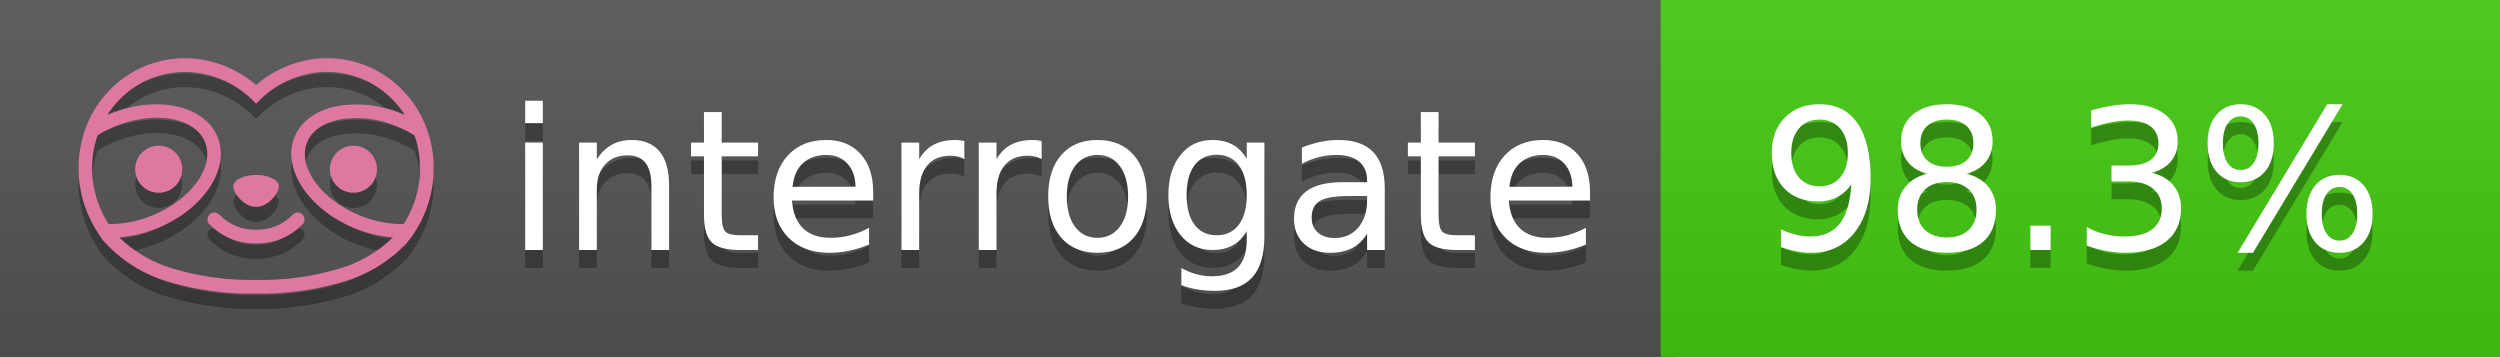
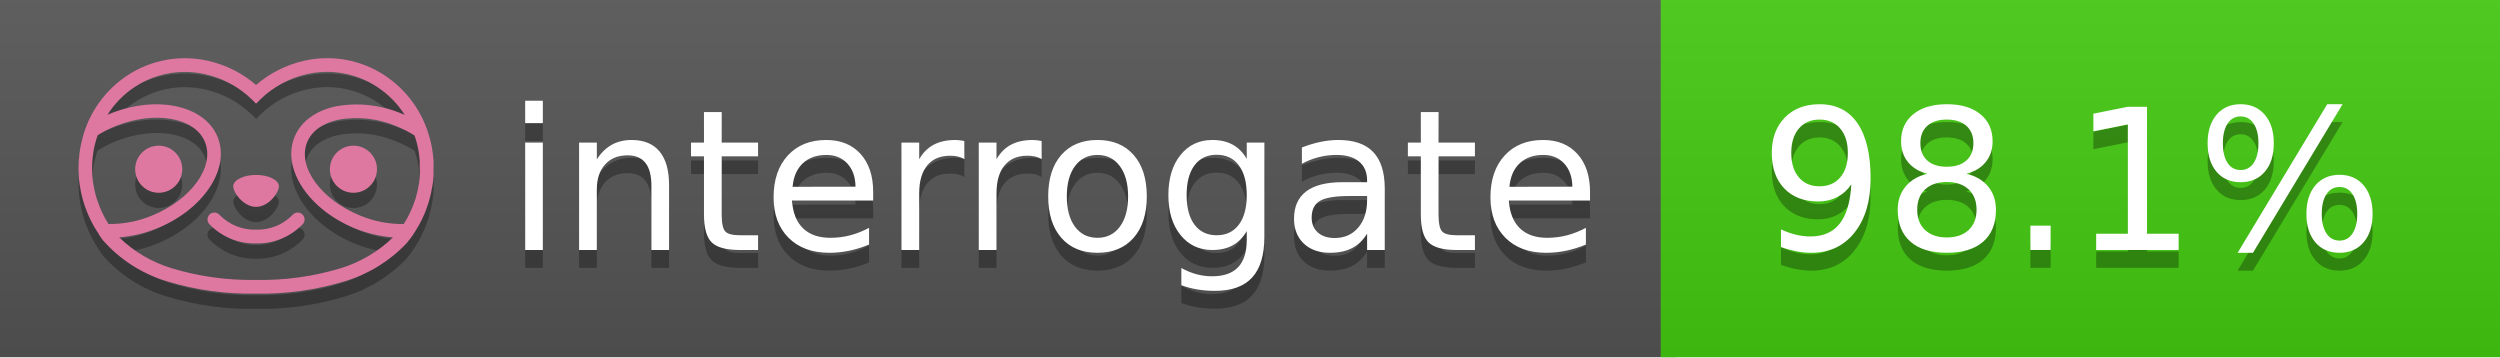
<svg xmlns="http://www.w3.org/2000/svg" width="140" height="20" viewBox="0 0 140 20" version="1.1" xml:space="preserve" style="fill-rule:evenodd;clip-rule:evenodd;stroke-linejoin:round;stroke-miterlimit:2;">
  <g transform="matrix(1,0,0,1,22,0)">
    <g id="backgrounds" transform="matrix(1.32789,0,0,1,-22.3892,0)">
      <rect x="0" y="0" width="71" height="20" style="fill:rgb(85,85,85);" />
    </g>
    <rect x="71" y="0" width="47" height="20" data-interrogate="color" style="fill:#4c1" />
    <g transform="matrix(1.19746,0,0,1,-22.3744,-4.85723e-16)">
      <rect x="0" y="0" width="118" height="20" style="fill:url(#_Linear1);" />
    </g>
  </g>
  <g fill="#fff" text-anchor="middle" font-family="DejaVu Sans,Verdana,Geneva,sans-serif" font-size="110">
    <text x="590" y="150" fill="#010101" fill-opacity=".3" transform="scale(.1)" textLength="610">interrogate</text>
    <text x="590" y="140" transform="scale(.1)" textLength="610">interrogate</text>
-     <text x="1160" y="150" fill="#010101" fill-opacity=".3" transform="scale(.1)" textLength="370" data-interrogate="result">98.3%</text>
-     <text x="1160" y="140" transform="scale(.1)" textLength="370" data-interrogate="result">98.3%</text>
+     <text x="1160" y="150" fill="#010101" fill-opacity=".3" transform="scale(.1)" textLength="370" data-interrogate="result">98.1%</text>
+     <text x="1160" y="140" transform="scale(.1)" textLength="370" data-interrogate="result">98.1%</text>
  </g>
  <g id="logo-shadow" transform="matrix(0.854876,0,0,0.854876,-6.73514,1.732)">
    <g transform="matrix(0.299012,0,0,0.299012,9.70229,-6.68582)">
      <path d="M50,64.25C52.76,64.25 55,61.13 55,59.75C55,58.37 52.76,57.25 50,57.25C47.24,57.25 45,58.37 45,59.75C45,61.13 47.24,64.25 50,64.25Z" style="fill:rgb(1,1,1);fill-opacity:0.3;fill-rule:nonzero;" />
    </g>
    <g transform="matrix(0.299012,0,0,0.299012,9.70229,-6.68582)">
      <path d="M88,49.05C86.506,43.475 83.018,38.638 78.2,35.46C72.969,32.002 66.539,30.844 60.43,32.26C56.576,33.145 52.995,34.958 50,37.54C46.998,34.958 43.411,33.149 39.55,32.27C33.441,30.853 27.011,32.011 21.78,35.47C16.97,38.652 13.489,43.489 12,49.06L12,49.13C11.82,49.79 11.66,50.46 11.53,51.13C11.146,53.207 11.021,55.323 11.16,57.43C11.16,58.03 11.26,58.63 11.34,59.23C11.34,59.51 11.43,59.79 11.48,60.07C11.53,60.35 11.58,60.68 11.64,60.98C11.7,61.28 11.8,61.69 11.89,62.05C11.98,62.41 11.99,62.47 12.05,62.68C12.16,63.07 12.28,63.46 12.41,63.84L12.58,64.34C12.72,64.74 12.88,65.14 13.04,65.53L13.23,65.98C13.403,66.373 13.583,66.767 13.77,67.16L13.99,67.59C14.19,67.97 14.39,68.35 14.61,68.73L14.87,69.15C15.1,69.52 15.33,69.89 15.58,70.26L15.58,70.32L15.99,70.93C16.14,71.14 16.29,71.36 16.45,71.57C20.206,75.83 25.086,78.95 30.53,80.57C36.839,82.48 43.41,83.385 50,83.25C56.599,83.374 63.177,82.456 69.49,80.53C74.644,78.978 79.303,76.102 83,72.19C83.34,71.78 83.65,71.35 84,70.92L84.18,70.66L84.33,70.44L84.41,70.32C84.55,70.12 84.67,69.9 84.81,69.7C85.07,69.3 85.32,68.89 85.55,68.48C85.78,68.07 86.02,67.65 86.23,67.22C86.31,67.05 86.39,66.88 86.47,66.7C86.67,66.28 86.85,65.87 87.03,65.44L87.23,64.92C87.397,64.487 87.55,64.05 87.69,63.61L87.85,63.09C87.98,62.64 88.1,62.19 88.21,61.74C88.21,61.57 88.3,61.39 88.33,61.22C88.43,60.75 88.52,60.22 88.6,59.79C88.6,59.64 88.66,59.49 88.68,59.33C88.77,58.71 88.84,58.08 88.88,57.45L88.88,54.17C88.817,53.164 88.693,52.162 88.51,51.17C88.38,50.5 88.23,49.84 88.05,49.17L88,49.05ZM85.89,56.44L85.89,57.23C85.89,57.78 85.79,58.32 85.72,58.86C85.72,59.01 85.72,59.15 85.65,59.3C85.59,59.7 85.51,60.11 85.43,60.51L85.32,60.99C85.23,61.38 85.12,61.77 85.01,62.16C85.01,62.31 84.93,62.46 84.88,62.6C84.74,63.04 84.59,63.47 84.42,63.9L84.27,64.28C84.1,64.71 83.91,65.14 83.71,65.56C83.51,65.98 83.43,66.12 83.28,66.4L83.01,66.91C82.83,67.223 82.643,67.537 82.45,67.85L82.35,68.01C79.121,68.047 75.918,67.434 72.93,66.21C64.27,62.74 59,55.52 61.18,50.11C62.18,47.6 64.7,45.82 68.26,45.11C72.489,44.395 76.835,44.908 80.78,46.59C82.141,47.144 83.453,47.813 84.7,48.59C84.76,48.76 84.82,48.93 84.88,49.1C84.94,49.27 85.05,49.63 85.12,49.9C85.28,50.5 85.44,51.1 85.55,51.73C85.691,52.507 85.792,53.292 85.85,54.08L85.85,55.89C85.85,56.12 85.91,56.25 85.91,56.45L85.89,56.44ZM17.66,68C16.668,66.435 15.869,64.756 15.28,63L15.17,62.68C15.06,62.35 14.96,62.01 14.87,61.68C14.823,61.493 14.777,61.31 14.73,61.13C14.66,60.84 14.59,60.55 14.53,60.27C14.47,59.99 14.43,59.72 14.38,59.44C14.33,59.16 14.3,59 14.27,58.78C14.2,58.27 14.15,57.78 14.11,57.23L14.11,57.03C14.008,55.236 14.122,53.437 14.45,51.67C14.56,51.06 14.71,50.46 14.88,49.87C14.96,49.59 15.04,49.32 15.13,49.05C15.22,48.78 15.24,48.72 15.3,48.55C16.548,47.774 17.859,47.105 19.22,46.55C27.86,43.09 36.65,44.67 38.82,50.08C40.99,55.49 35.73,62.74 27.09,66.2C24.101,67.431 20.893,68.043 17.66,68ZM68.57,77.68C62.554,79.508 56.287,80.376 50,80.25C43.737,80.37 37.495,79.506 31.5,77.69C27.185,76.38 23.243,74.062 20,70.93C22.815,70.706 25.58,70.055 28.2,69C38.37,64.92 44.39,56 41.6,49C38.81,42 28.27,39.72 18.1,43.8L17.43,44.09C18.973,41.648 21.019,39.561 23.43,37.97C26.671,35.824 30.473,34.68 34.36,34.68C35.884,34.681 37.404,34.852 38.89,35.19C42.694,36.049 46.191,37.935 49,40.64L50,41.64L51,40.64C53.797,37.937 57.279,36.049 61.07,35.18C66.402,33.947 72.014,34.968 76.57,38C78.98,39.588 81.026,41.671 82.57,44.11L81.9,43.82C77.409,41.921 72.464,41.355 67.66,42.19C63.08,43.12 59.79,45.54 58.39,49.02C55.6,55.97 61.62,64.94 71.79,69.02C74.414,70.07 77.182,70.714 80,70.93C76.776,74.05 72.859,76.363 68.57,77.68Z" style="fill:rgb(1,1,1);fill-opacity:0.3;fill-rule:nonzero;" />
    </g>
    <g transform="matrix(0.299012,0,0,0.299012,9.70229,-6.68582)">
      <circle cx="71.33" cy="56" r="5.16" style="fill:rgb(1,1,1);fill-opacity:0.3;" />
    </g>
    <g transform="matrix(0.299012,0,0,0.299012,9.70229,-6.68582)">
      <circle cx="28.67" cy="56" r="5.16" style="fill:rgb(1,1,1);fill-opacity:0.3;" />
    </g>
    <g transform="matrix(0.299012,0,0,0.299012,9.70229,-6.68582)">
      <path d="M58,66C55.912,68.161 53.003,69.339 50,69.24C46.997,69.339 44.088,68.161 42,66C41.714,65.677 41.302,65.491 40.87,65.491C40.042,65.491 39.361,66.172 39.361,67C39.361,67.368 39.496,67.724 39.74,68C42.403,70.804 46.134,72.35 50,72.25C53.862,72.347 57.59,70.802 60.25,68C60.495,67.725 60.63,67.369 60.63,67C60.63,66.174 59.951,65.495 59.125,65.495C58.695,65.495 58.285,65.679 58,66Z" style="fill:rgb(1,1,1);fill-opacity:0.3;fill-rule:nonzero;" />
    </g>
  </g>
  <g id="logo-pink" transform="matrix(0.854876,0,0,0.854876,-6.73514,0.877124)">
    <g transform="matrix(0.299012,0,0,0.299012,9.70229,-6.68582)">
      <path d="M50,64.25C52.76,64.25 55,61.13 55,59.75C55,58.37 52.76,57.25 50,57.25C47.24,57.25 45,58.37 45,59.75C45,61.13 47.24,64.25 50,64.25Z" style="fill:rgb(222,120,160);fill-rule:nonzero;" />
    </g>
    <g transform="matrix(0.299012,0,0,0.299012,9.70229,-6.68582)">
      <path d="M88,49.05C86.506,43.475 83.018,38.638 78.2,35.46C72.969,32.002 66.539,30.844 60.43,32.26C56.576,33.145 52.995,34.958 50,37.54C46.998,34.958 43.411,33.149 39.55,32.27C33.441,30.853 27.011,32.011 21.78,35.47C16.97,38.652 13.489,43.489 12,49.06L12,49.13C11.82,49.79 11.66,50.46 11.53,51.13C11.146,53.207 11.021,55.323 11.16,57.43C11.16,58.03 11.26,58.63 11.34,59.23C11.34,59.51 11.43,59.79 11.48,60.07C11.53,60.35 11.58,60.68 11.64,60.98C11.7,61.28 11.8,61.69 11.89,62.05C11.98,62.41 11.99,62.47 12.05,62.68C12.16,63.07 12.28,63.46 12.41,63.84L12.58,64.34C12.72,64.74 12.88,65.14 13.04,65.53L13.23,65.98C13.403,66.373 13.583,66.767 13.77,67.16L13.99,67.59C14.19,67.97 14.39,68.35 14.61,68.73L14.87,69.15C15.1,69.52 15.33,69.89 15.58,70.26L15.58,70.32L15.99,70.93C16.14,71.14 16.29,71.36 16.45,71.57C20.206,75.83 25.086,78.95 30.53,80.57C36.839,82.48 43.41,83.385 50,83.25C56.599,83.374 63.177,82.456 69.49,80.53C74.644,78.978 79.303,76.102 83,72.19C83.34,71.78 83.65,71.35 84,70.92L84.18,70.66L84.33,70.44L84.41,70.32C84.55,70.12 84.67,69.9 84.81,69.7C85.07,69.3 85.32,68.89 85.55,68.48C85.78,68.07 86.02,67.65 86.23,67.22C86.31,67.05 86.39,66.88 86.47,66.7C86.67,66.28 86.85,65.87 87.03,65.44L87.23,64.92C87.397,64.487 87.55,64.05 87.69,63.61L87.85,63.09C87.98,62.64 88.1,62.19 88.21,61.74C88.21,61.57 88.3,61.39 88.33,61.22C88.43,60.75 88.52,60.22 88.6,59.79C88.6,59.64 88.66,59.49 88.68,59.33C88.77,58.71 88.84,58.08 88.88,57.45L88.88,54.17C88.817,53.164 88.693,52.162 88.51,51.17C88.38,50.5 88.23,49.84 88.05,49.17L88,49.05ZM85.89,56.44L85.89,57.23C85.89,57.78 85.79,58.32 85.72,58.86C85.72,59.01 85.72,59.15 85.65,59.3C85.59,59.7 85.51,60.11 85.43,60.51L85.32,60.99C85.23,61.38 85.12,61.77 85.01,62.16C85.01,62.31 84.93,62.46 84.88,62.6C84.74,63.04 84.59,63.47 84.42,63.9L84.27,64.28C84.1,64.71 83.91,65.14 83.71,65.56C83.51,65.98 83.43,66.12 83.28,66.4L83.01,66.91C82.83,67.223 82.643,67.537 82.45,67.85L82.35,68.01C79.121,68.047 75.918,67.434 72.93,66.21C64.27,62.74 59,55.52 61.18,50.11C62.18,47.6 64.7,45.82 68.26,45.11C72.489,44.395 76.835,44.908 80.78,46.59C82.141,47.144 83.453,47.813 84.7,48.59C84.76,48.76 84.82,48.93 84.88,49.1C84.94,49.27 85.05,49.63 85.12,49.9C85.28,50.5 85.44,51.1 85.55,51.73C85.691,52.507 85.792,53.292 85.85,54.08L85.85,55.89C85.85,56.12 85.91,56.25 85.91,56.45L85.89,56.44ZM17.66,68C16.668,66.435 15.869,64.756 15.28,63L15.17,62.68C15.06,62.35 14.96,62.01 14.87,61.68C14.823,61.493 14.777,61.31 14.73,61.13C14.66,60.84 14.59,60.55 14.53,60.27C14.47,59.99 14.43,59.72 14.38,59.44C14.33,59.16 14.3,59 14.27,58.78C14.2,58.27 14.15,57.78 14.11,57.23L14.11,57.03C14.008,55.236 14.122,53.437 14.45,51.67C14.56,51.06 14.71,50.46 14.88,49.87C14.96,49.59 15.04,49.32 15.13,49.05C15.22,48.78 15.24,48.72 15.3,48.55C16.548,47.774 17.859,47.105 19.22,46.55C27.86,43.09 36.65,44.67 38.82,50.08C40.99,55.49 35.73,62.74 27.09,66.2C24.101,67.431 20.893,68.043 17.66,68ZM68.57,77.68C62.554,79.508 56.287,80.376 50,80.25C43.737,80.37 37.495,79.506 31.5,77.69C27.185,76.38 23.243,74.062 20,70.93C22.815,70.706 25.58,70.055 28.2,69C38.37,64.92 44.39,56 41.6,49C38.81,42 28.27,39.72 18.1,43.8L17.43,44.09C18.973,41.648 21.019,39.561 23.43,37.97C26.671,35.824 30.473,34.68 34.36,34.68C35.884,34.681 37.404,34.852 38.89,35.19C42.694,36.049 46.191,37.935 49,40.64L50,41.64L51,40.64C53.797,37.937 57.279,36.049 61.07,35.18C66.402,33.947 72.014,34.968 76.57,38C78.98,39.588 81.026,41.671 82.57,44.11L81.9,43.82C77.409,41.921 72.464,41.355 67.66,42.19C63.08,43.12 59.79,45.54 58.39,49.02C55.6,55.97 61.62,64.94 71.79,69.02C74.414,70.07 77.182,70.714 80,70.93C76.776,74.05 72.859,76.363 68.57,77.68Z" style="fill:rgb(222,120,160);fill-rule:nonzero;" />
    </g>
    <g transform="matrix(0.299012,0,0,0.299012,9.70229,-6.68582)">
      <circle cx="71.33" cy="56" r="5.16" style="fill:rgb(222,120,160);" />
    </g>
    <g transform="matrix(0.299012,0,0,0.299012,9.70229,-6.68582)">
      <circle cx="28.67" cy="56" r="5.16" style="fill:rgb(222,120,160);" />
    </g>
    <g transform="matrix(0.299012,0,0,0.299012,9.70229,-6.68582)">
      <path d="M58,66C55.912,68.161 53.003,69.339 50,69.24C46.997,69.339 44.088,68.161 42,66C41.714,65.677 41.302,65.491 40.87,65.491C40.042,65.491 39.361,66.172 39.361,67C39.361,67.368 39.496,67.724 39.74,68C42.403,70.804 46.134,72.35 50,72.25C53.862,72.347 57.59,70.802 60.25,68C60.495,67.725 60.63,67.369 60.63,67C60.63,66.174 59.951,65.495 59.125,65.495C58.695,65.495 58.285,65.679 58,66Z" style="fill:rgb(222,120,160);fill-rule:nonzero;" />
    </g>
  </g>
  <defs>
    <linearGradient id="_Linear1" x1="0" y1="0" x2="1" y2="0" gradientUnits="userSpaceOnUse" gradientTransform="matrix(1.22465e-15,20,-20,1.22465e-15,0,0)">
      <stop offset="0" style="stop-color:rgb(187,187,187);stop-opacity:0.1" />
      <stop offset="1" style="stop-color:black;stop-opacity:0.1" />
    </linearGradient>
  </defs>
</svg>
